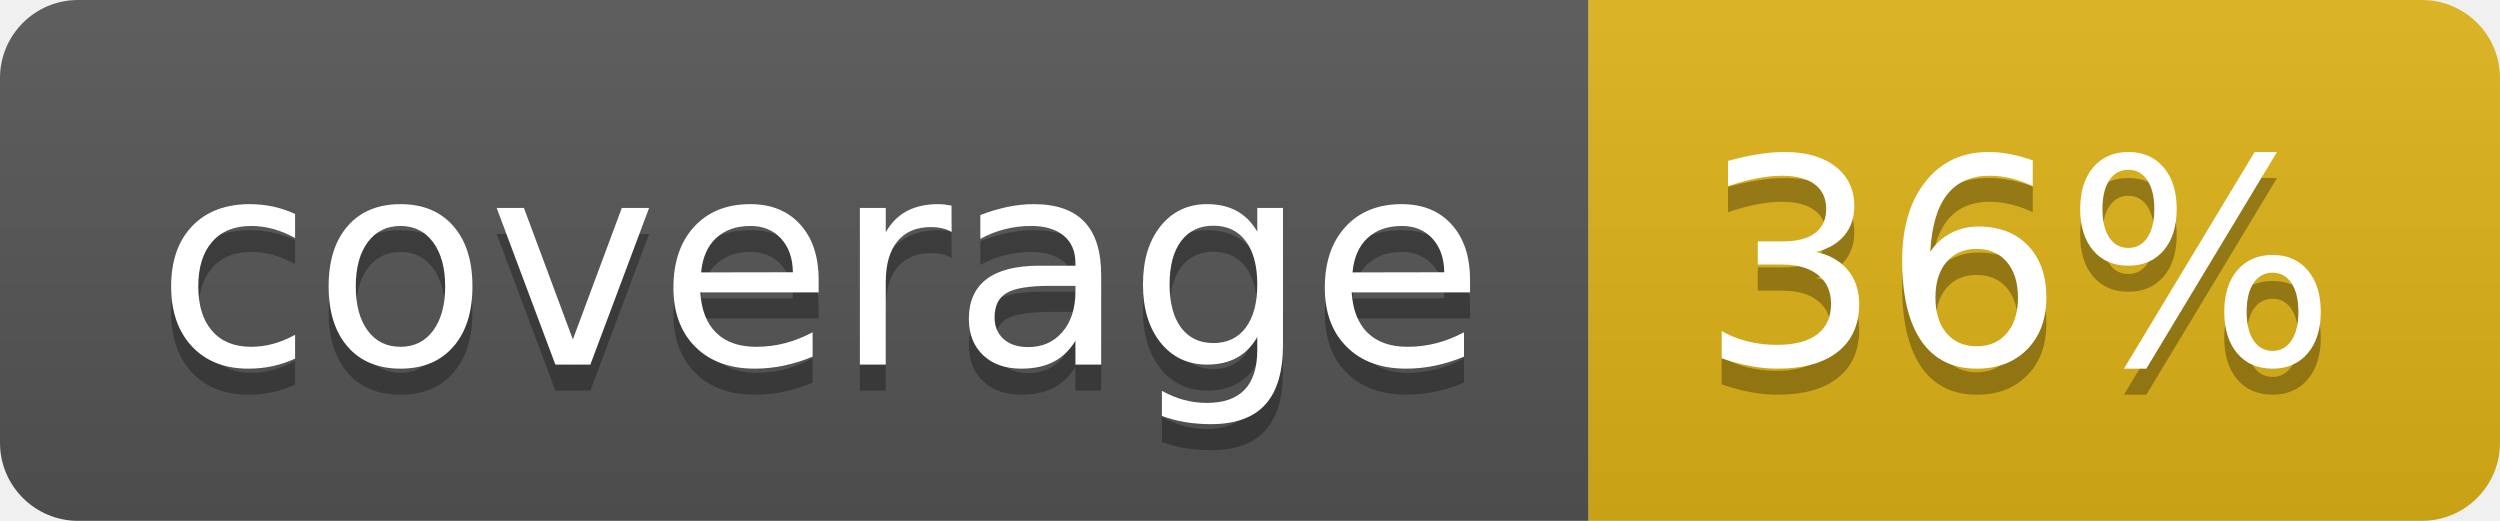
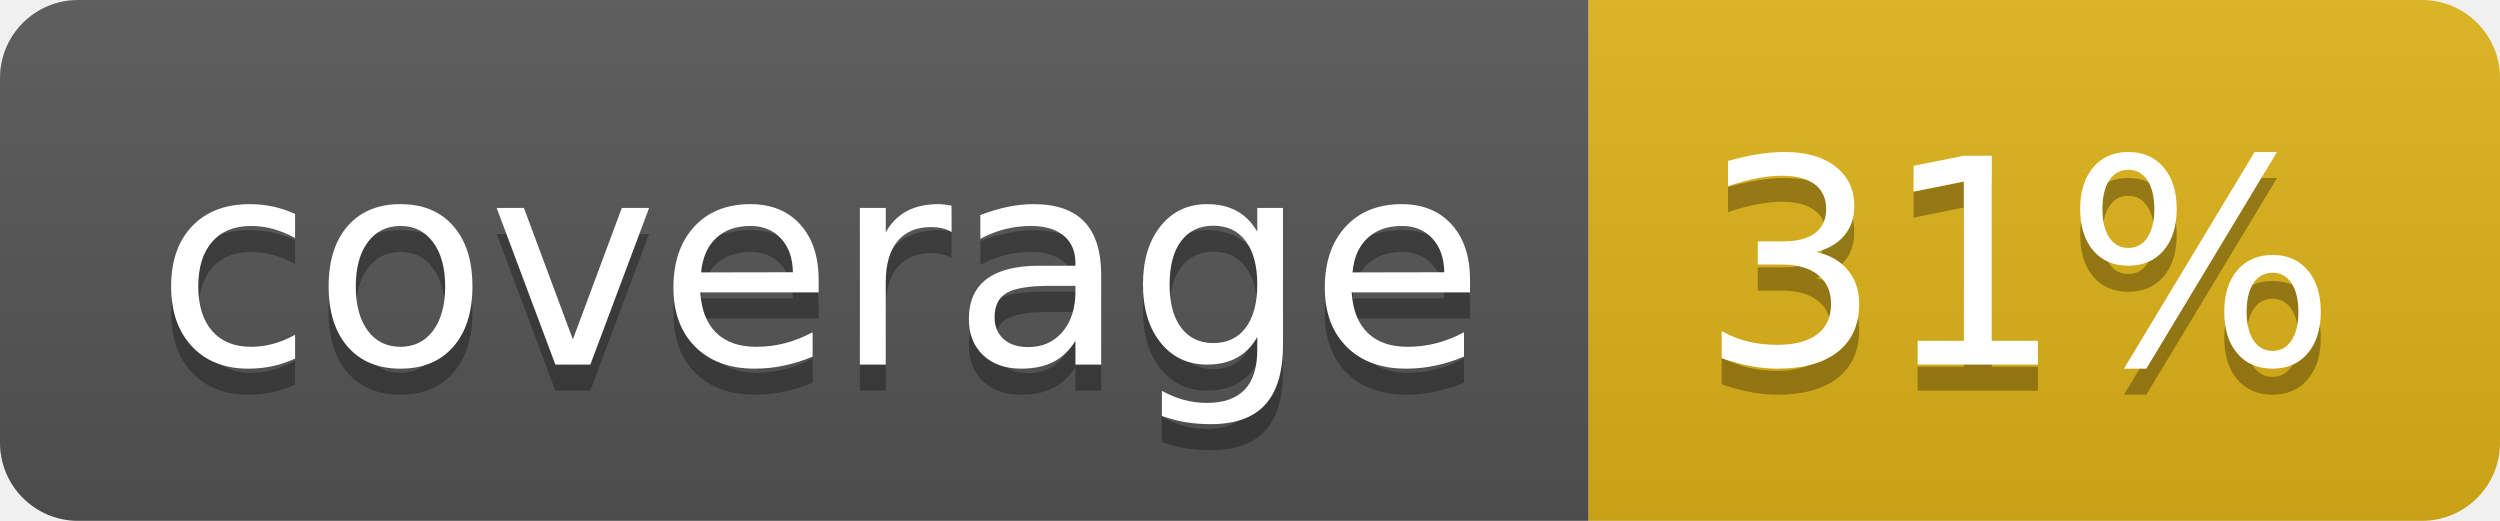
- <svg xmlns="http://www.w3.org/2000/svg" width="96" height="20" role="img" aria-label="coverage: 36%">
+ <svg xmlns="http://www.w3.org/2000/svg" width="96" height="20" role="img" aria-label="coverage: 31%">
  <linearGradient id="s" x2="0" y2="100%">
    <stop offset="0" stop-color="#bbb" stop-opacity=".1" />
    <stop offset="1" stop-opacity=".1" />
  </linearGradient>
  <clipPath id="r">
    <rect width="96" height="20" rx="3" fill="#fff" />
  </clipPath>
  <g clip-path="url(#r)">
    <rect width="61" height="20" fill="#555" />
    <rect x="61" width="35" height="20" fill="#dfb317" />
    <rect width="96" height="20" fill="url(#s)" />
  </g>
  <g fill="#fff" text-anchor="middle" font-family="Verdana,Geneva,DejaVu Sans,sans-serif" text-rendering="geometricPrecision" font-size="110">
    <text aria-hidden="true" x="315" y="150" fill="#010101" fill-opacity=".3" transform="scale(.1)" textLength="510">coverage</text>
    <text x="315" y="140" transform="scale(.1)" fill="#fff" textLength="510">coverage</text>
-     <text aria-hidden="true" x="775" y="150" fill="#010101" fill-opacity=".3" transform="scale(.1)" textLength="250">36%</text>
-     <text x="775" y="140" transform="scale(.1)" fill="#fff" textLength="250">36%</text>
+     <text aria-hidden="true" x="775" y="150" fill="#010101" fill-opacity=".3" transform="scale(.1)" textLength="250">31%</text>
+     <text x="775" y="140" transform="scale(.1)" fill="#fff" textLength="250">31%</text>
  </g>
</svg>
